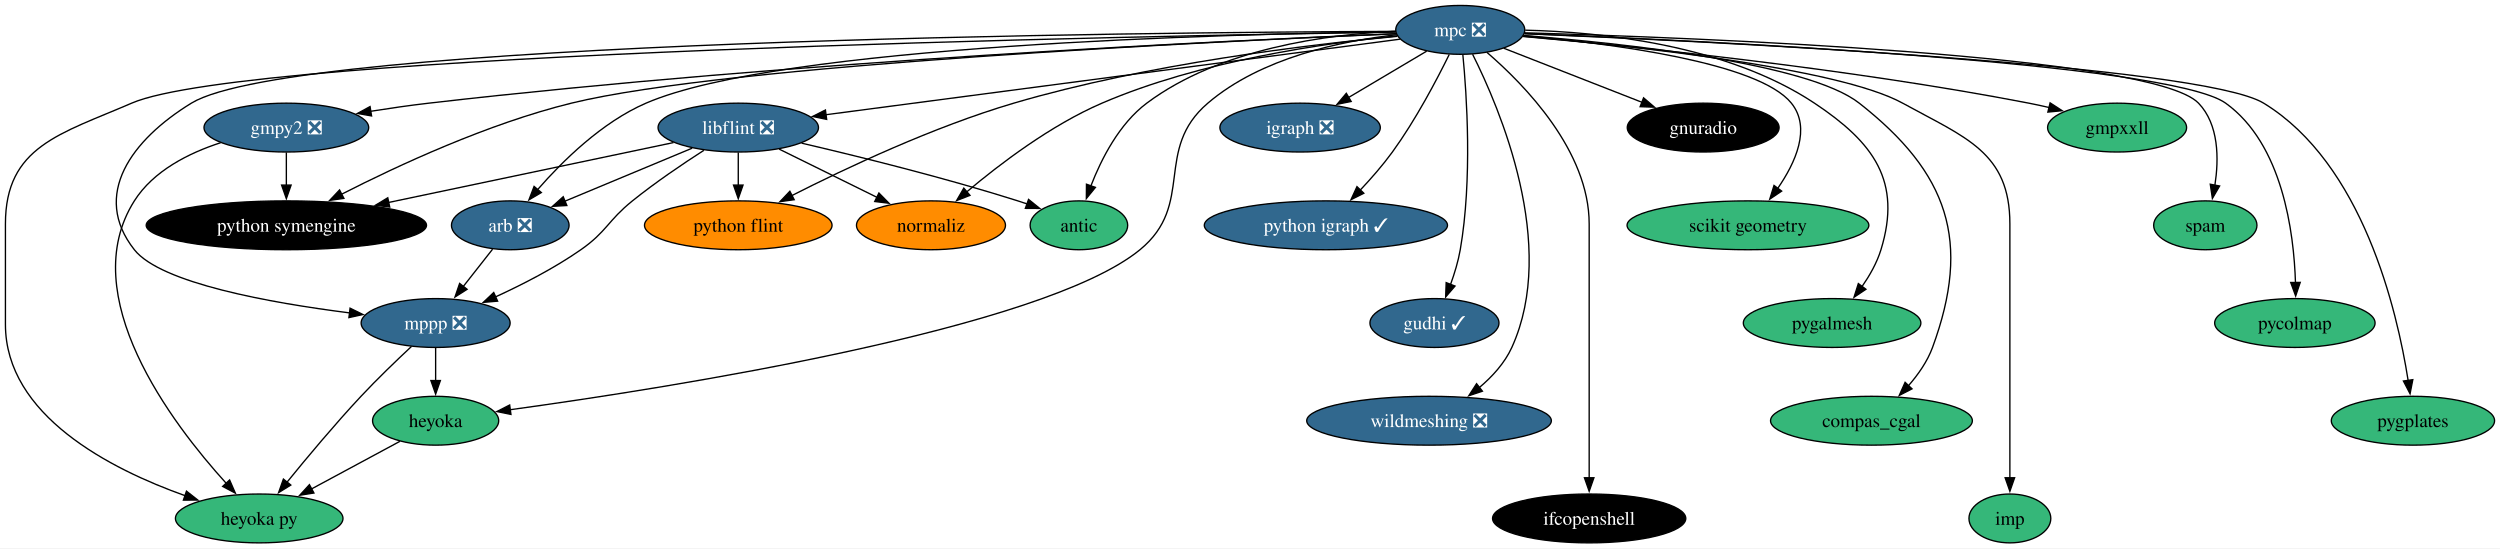
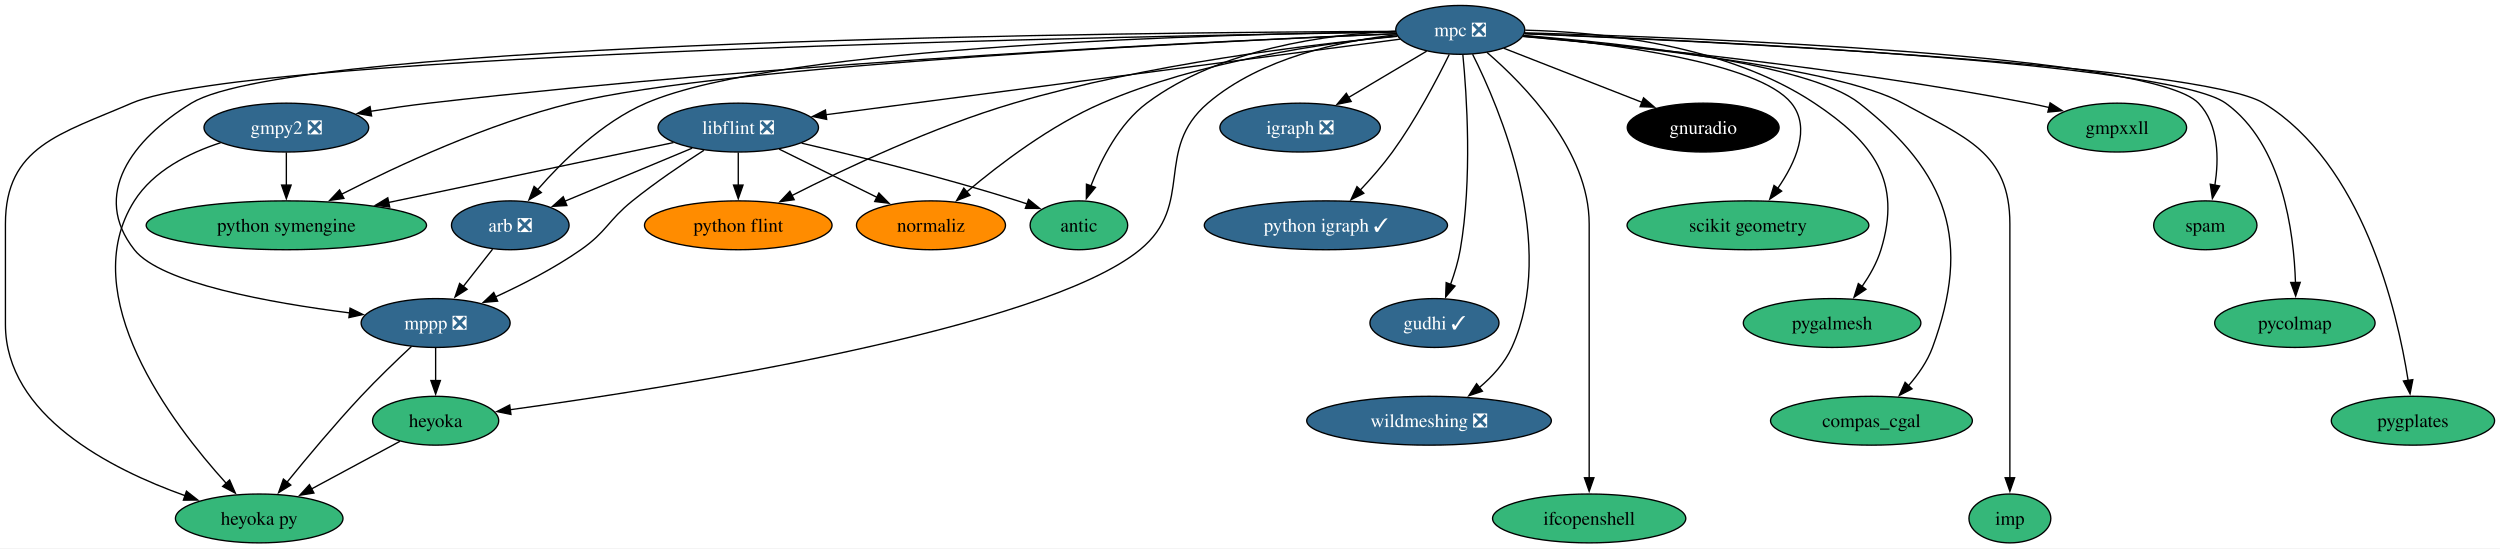
<svg xmlns="http://www.w3.org/2000/svg" xmlns:xlink="http://www.w3.org/1999/xlink" width="1842pt" height="404pt" viewBox="0.00 0.00 1842.15 404.00">
  <g id="graph0" class="graph" transform="scale(1 1) rotate(0) translate(4 400)">
    <polygon fill="white" stroke="none" points="-4,4 -4,-400 1838.15,-400 1838.15,4 -4,4" />
    <g id="node1" class="node">
      <g id="a_node1">
        <a xlink:href="https://github.com/conda-forge/arb-feedstock/pull/36" xlink:title="arb ❎">
          <ellipse fill="#31688e" stroke="black" cx="372" cy="-234" rx="43.32" ry="18" />
          <text text-anchor="middle" x="372" y="-229.32" font-family="Times,serif" font-size="14.00" fill="white">arb ❎</text>
        </a>
      </g>
    </g>
    <g id="node2" class="node">
      <g id="a_node2">
        <a xlink:href="https://github.com/conda-forge/mppp-feedstock/pull/60" xlink:title="mppp ❎">
          <ellipse fill="#31688e" stroke="black" cx="317" cy="-162" rx="54.89" ry="18" />
          <text text-anchor="middle" x="317" y="-157.32" font-family="Times,serif" font-size="14.00" fill="white">mppp ❎</text>
        </a>
      </g>
    </g>
    <g id="edge1" class="edge">
      <path fill="none" stroke="black" d="M358.97,-216.41C352.49,-208.16 344.51,-198.01 337.25,-188.78" />
      <polygon fill="black" stroke="black" points="340.19,-186.85 331.26,-181.15 334.68,-191.17 340.19,-186.85" />
    </g>
    <g id="node3" class="node">
      <g id="a_node3">
        <a xlink:href="https://github.com/conda-forge/heyoka.py-feedstock" xlink:title="heyoka py">
          <ellipse fill="#35b779" stroke="black" cx="187" cy="-18" rx="61.73" ry="18" />
          <text text-anchor="middle" x="187" y="-13.32" font-family="Times,serif" font-size="14.00">heyoka py</text>
        </a>
      </g>
    </g>
    <g id="edge2" class="edge">
      <path fill="none" stroke="black" d="M299.21,-144.74C288.21,-134.47 273.96,-120.78 262,-108 242.72,-87.39 222.16,-62.78 207.45,-44.67" />
      <polygon fill="black" stroke="black" points="210.28,-42.61 201.28,-37.02 204.83,-47 210.28,-42.61" />
    </g>
    <g id="node4" class="node">
      <g id="a_node4">
        <a xlink:href="https://github.com/conda-forge/heyoka-feedstock" xlink:title="heyoka">
          <ellipse fill="#35b779" stroke="black" cx="317" cy="-90" rx="46.47" ry="18" />
          <text text-anchor="middle" x="317" y="-85.33" font-family="Times,serif" font-size="14.00">heyoka</text>
        </a>
      </g>
    </g>
    <g id="edge3" class="edge">
      <path fill="none" stroke="black" d="M317,-143.7C317,-136.41 317,-127.73 317,-119.54" />
      <polygon fill="black" stroke="black" points="320.5,-119.62 317,-109.62 313.5,-119.62 320.5,-119.62" />
    </g>
    <g id="edge36" class="edge">
      <path fill="none" stroke="black" d="M290.69,-74.83C271.95,-64.74 246.45,-51.01 225.43,-39.69" />
      <polygon fill="black" stroke="black" points="227.32,-36.74 216.86,-35.08 224,-42.9 227.32,-36.74" />
    </g>
    <g id="node5" class="node">
      <g id="a_node5">
        <a xlink:href="https://github.com/conda-forge/gmpy2-feedstock/pull/41" xlink:title="gmpy2 ❎">
          <ellipse fill="#31688e" stroke="black" cx="207" cy="-306" rx="60.68" ry="18" />
          <text text-anchor="middle" x="207" y="-301.32" font-family="Times,serif" font-size="14.00" fill="white">gmpy2 ❎</text>
        </a>
      </g>
    </g>
    <g id="edge5" class="edge">
      <path fill="none" stroke="black" d="M158.6,-294.86C135.13,-287.25 109.04,-274.17 95,-252 50.93,-182.39 122.47,-88.2 162.64,-43.94" />
      <polygon fill="black" stroke="black" points="165.19,-46.35 169.42,-36.64 160.06,-41.58 165.19,-46.35" />
    </g>
    <g id="node6" class="node">
      <g id="a_node6">
        <a xlink:href="https://github.com/conda-forge/python-symengine-feedstock" xlink:title="python symengine">
-           <ellipse fill="#000000" stroke="black" cx="207" cy="-234" rx="103.29" ry="18" />
-           <text text-anchor="middle" x="207" y="-229.32" font-family="Times,serif" font-size="14.00" fill="white">python symengine</text>
+           <ellipse fill="#35b779" stroke="black" cx="207" cy="-234" rx="103.29" ry="18" />
+           <text text-anchor="middle" x="207" y="-229.32" font-family="Times,serif" font-size="14.00">python symengine</text>
        </a>
      </g>
    </g>
    <g id="edge4" class="edge">
      <path fill="none" stroke="black" d="M207,-287.7C207,-280.41 207,-271.73 207,-263.54" />
      <polygon fill="black" stroke="black" points="210.5,-263.62 207,-253.62 203.5,-263.62 210.5,-263.62" />
    </g>
    <g id="node7" class="node">
      <g id="a_node7">
        <a xlink:href="https://github.com/conda-forge/igraph-feedstock/pull/73" xlink:title="igraph ❎">
          <ellipse fill="#31688e" stroke="black" cx="954" cy="-306" rx="59.1" ry="18" />
          <text text-anchor="middle" x="954" y="-301.32" font-family="Times,serif" font-size="14.00" fill="white">igraph ❎</text>
        </a>
      </g>
    </g>
    <g id="node8" class="node">
      <g id="a_node8">
        <a xlink:href="https://github.com/conda-forge/libflint-feedstock/pull/33" xlink:title="libflint ❎">
          <ellipse fill="#31688e" stroke="black" cx="540" cy="-306" rx="59.1" ry="18" />
          <text text-anchor="middle" x="540" y="-301.32" font-family="Times,serif" font-size="14.00" fill="white">libflint ❎</text>
        </a>
      </g>
    </g>
    <g id="edge6" class="edge">
      <path fill="none" stroke="black" d="M506,-290.83C478.88,-279.53 440.83,-263.68 412.2,-251.75" />
      <polygon fill="black" stroke="black" points="413.7,-248.58 403.13,-247.97 411.01,-255.05 413.7,-248.58" />
    </g>
    <g id="edge7" class="edge">
      <path fill="none" stroke="black" d="M514.68,-289.28C499.05,-279.22 478.84,-265.55 462,-252 443.88,-237.41 443.08,-229.31 424,-216 404.54,-202.43 381.1,-190.4 361.12,-181.25" />
      <polygon fill="black" stroke="black" points="362.67,-178.1 352.11,-177.21 359.81,-184.49 362.67,-178.1" />
    </g>
    <g id="edge8" class="edge">
      <path fill="none" stroke="black" d="M492.29,-294.97C437.38,-283.43 346.5,-264.32 282.08,-250.78" />
      <polygon fill="black" stroke="black" points="283.17,-247.43 272.66,-248.8 281.73,-254.28 283.17,-247.43" />
    </g>
    <g id="node9" class="node">
      <g id="a_node9">
        <a xlink:href="https://github.com/conda-forge/python-flint-feedstock" xlink:title="python flint">
          <ellipse fill="#ff8c00" stroke="black" cx="540" cy="-234" rx="69.1" ry="18" />
          <text text-anchor="middle" x="540" y="-229.32" font-family="Times,serif" font-size="14.00">python flint</text>
        </a>
      </g>
    </g>
    <g id="edge9" class="edge">
      <path fill="none" stroke="black" d="M540,-287.7C540,-280.41 540,-271.73 540,-263.54" />
      <polygon fill="black" stroke="black" points="543.5,-263.62 540,-253.62 536.5,-263.62 543.5,-263.62" />
    </g>
    <g id="node10" class="node">
      <g id="a_node10">
        <a xlink:href="https://github.com/conda-forge/normaliz-feedstock" xlink:title="normaliz">
          <ellipse fill="#ff8c00" stroke="black" cx="682" cy="-234" rx="54.89" ry="18" />
          <text text-anchor="middle" x="682" y="-229.32" font-family="Times,serif" font-size="14.00">normaliz</text>
        </a>
      </g>
    </g>
    <g id="edge10" class="edge">
      <path fill="none" stroke="black" d="M570.11,-290.15C591.15,-279.78 619.46,-265.83 642.33,-254.55" />
      <polygon fill="black" stroke="black" points="643.64,-257.81 651.06,-250.25 640.54,-251.54 643.64,-257.81" />
    </g>
    <g id="node11" class="node">
      <g id="a_node11">
        <a xlink:href="https://github.com/conda-forge/antic-feedstock" xlink:title="antic">
          <ellipse fill="#35b779" stroke="black" cx="791" cy="-234" rx="35.95" ry="18" />
          <text text-anchor="middle" x="791" y="-229.32" font-family="Times,serif" font-size="14.00">antic</text>
        </a>
      </g>
    </g>
    <g id="edge11" class="edge">
      <path fill="none" stroke="black" d="M586.64,-294.54C628.66,-284.75 691.96,-269.1 746,-252 748.24,-251.29 750.53,-250.53 752.83,-249.74" />
      <polygon fill="black" stroke="black" points="753.9,-253.08 762.14,-246.42 751.54,-246.49 753.9,-253.08" />
    </g>
    <g id="node12" class="node">
      <g id="a_node12">
        <a xlink:href="https://github.com/conda-forge/mpc-feedstock/pull/27" xlink:title="mpc ❎">
          <ellipse fill="#31688e" stroke="black" cx="1072" cy="-378" rx="47.53" ry="18" />
          <text text-anchor="middle" x="1072" y="-373.32" font-family="Times,serif" font-size="14.00" fill="white">mpc ❎</text>
        </a>
      </g>
    </g>
    <g id="edge12" class="edge">
      <path fill="none" stroke="black" d="M1024.49,-376.62C900.73,-375.04 571.12,-366.81 472,-324 439.66,-310.03 410.56,-281.41 392.2,-260.37" />
      <polygon fill="black" stroke="black" points="394.89,-258.14 385.76,-252.76 389.55,-262.66 394.89,-258.14" />
    </g>
    <g id="edge13" class="edge">
      <path fill="none" stroke="black" d="M1024.12,-376.91C843.92,-376.24 212.95,-370.53 137,-324 93.08,-297.09 63.09,-256.43 95,-216 114.48,-191.32 195.1,-176.88 253.58,-169.46" />
      <polygon fill="black" stroke="black" points="253.95,-172.94 263.45,-168.25 253.1,-165.99 253.95,-172.94" />
    </g>
    <g id="edge16" class="edge">
      <path fill="none" stroke="black" d="M1024.46,-376.36C840.18,-373.61 178.91,-361.21 93,-324 40.5,-301.26 0,-292.21 0,-235 0,-235 0,-235 0,-161 0,-93.93 77.24,-54.42 132.44,-34.74" />
      <polygon fill="black" stroke="black" points="133.4,-38.11 141.73,-31.56 131.13,-31.49 133.4,-38.11" />
    </g>
    <g id="edge30" class="edge">
      <path fill="none" stroke="black" d="M1025.26,-374.42C984.24,-369.88 925.17,-357.49 886,-324 845.8,-289.63 876.9,-249.54 836,-216 764.65,-157.49 490.3,-114.38 371.91,-98.11" />
      <polygon fill="black" stroke="black" points="372.5,-94.65 362.12,-96.77 371.55,-101.59 372.5,-94.65" />
    </g>
    <g id="edge14" class="edge">
      <path fill="none" stroke="black" d="M1024.73,-375.2C905.08,-370.32 580.69,-355.06 312,-324 298.03,-322.39 283.08,-320.23 268.97,-317.99" />
      <polygon fill="black" stroke="black" points="269.8,-314.58 259.37,-316.43 268.68,-321.49 269.8,-314.58" />
    </g>
    <g id="edge15" class="edge">
      <path fill="none" stroke="black" d="M1024.65,-375.13C894.35,-369.68 532.5,-352.36 417,-324 355.62,-308.93 289.15,-278.05 247.79,-256.94" />
      <polygon fill="black" stroke="black" points="249.42,-253.84 238.93,-252.36 246.21,-260.06 249.42,-253.84" />
    </g>
    <g id="edge17" class="edge">
      <path fill="none" stroke="black" d="M1047.26,-362.33C1030.61,-352.45 1008.39,-339.27 989.82,-328.25" />
      <polygon fill="black" stroke="black" points="991.62,-325.25 981.23,-323.15 988.05,-331.27 991.62,-325.25" />
    </g>
    <g id="edge18" class="edge">
      <path fill="none" stroke="black" d="M1027.56,-371.15C933.49,-358.78 713.95,-329.89 604.47,-315.48" />
      <polygon fill="black" stroke="black" points="605.14,-312.04 594.77,-314.21 604.22,-318.98 605.14,-312.04" />
    </g>
    <g id="edge19" class="edge">
      <path fill="none" stroke="black" d="M1025.68,-373.27C961.24,-367.23 841.37,-352.97 743,-324 684.04,-306.63 619.63,-276.29 579.52,-255.93" />
      <polygon fill="black" stroke="black" points="581.21,-252.86 570.72,-251.41 578.02,-259.09 581.21,-252.86" />
    </g>
    <g id="edge20" class="edge">
      <path fill="none" stroke="black" d="M1025.43,-373.53C971.29,-368.18 880.13,-355.06 808,-324 770.26,-307.75 732.51,-279.02 708.31,-258.6" />
      <polygon fill="black" stroke="black" points="710.74,-256.07 700.87,-252.21 706.18,-261.38 710.74,-256.07" />
    </g>
    <g id="edge21" class="edge">
      <path fill="none" stroke="black" d="M1024.42,-377.02C974.15,-374.74 894.87,-364.3 841,-324 820.74,-308.84 807.52,-282.91 799.8,-262.94" />
      <polygon fill="black" stroke="black" points="803.16,-261.93 796.48,-253.7 796.57,-264.29 803.16,-261.93" />
    </g>
    <g id="node13" class="node">
      <g id="a_node13">
        <a xlink:href="https://github.com/conda-forge/python-igraph-feedstock/pull/90" xlink:title="python igraph ✓">
          <ellipse fill="#31688e" stroke="black" cx="973" cy="-234" rx="89.61" ry="18" />
          <text text-anchor="middle" x="973" y="-229.32" font-family="Times,serif" font-size="14.00" fill="white">python igraph ✓</text>
        </a>
      </g>
    </g>
    <g id="edge22" class="edge">
      <path fill="none" stroke="black" d="M1063.89,-359.88C1054.81,-341.42 1039.1,-311.5 1022,-288 1014.92,-278.27 1006.26,-268.39 998.2,-259.83" />
      <polygon fill="black" stroke="black" points="1000.94,-257.63 991.47,-252.86 995.9,-262.49 1000.94,-257.63" />
    </g>
    <g id="node14" class="node">
      <g id="a_node14">
        <a xlink:href="https://github.com/conda-forge/gudhi-feedstock/pull/62" xlink:title="gudhi ✓">
          <ellipse fill="#31688e" stroke="black" cx="1053" cy="-162" rx="47.53" ry="18" />
          <text text-anchor="middle" x="1053" y="-157.32" font-family="Times,serif" font-size="14.00" fill="white">gudhi ✓</text>
        </a>
      </g>
    </g>
    <g id="edge23" class="edge">
      <path fill="none" stroke="black" d="M1073.9,-359.91C1076.78,-330.33 1081,-267.77 1072,-216 1070.52,-207.49 1067.8,-198.54 1064.87,-190.47" />
      <polygon fill="black" stroke="black" points="1068.14,-189.23 1061.25,-181.19 1061.62,-191.78 1068.14,-189.23" />
    </g>
    <g id="node15" class="node">
      <g id="a_node15">
        <a xlink:href="https://github.com/conda-forge/wildmeshing-feedstock/pull/24" xlink:title="wildmeshing ❎">
          <ellipse fill="#31688e" stroke="black" cx="1049" cy="-90" rx="90.14" ry="18" />
          <text text-anchor="middle" x="1049" y="-85.33" font-family="Times,serif" font-size="14.00" fill="white">wildmeshing ❎</text>
        </a>
      </g>
    </g>
    <g id="edge24" class="edge">
      <path fill="none" stroke="black" d="M1081.09,-360.03C1101.04,-320.35 1144.26,-219.15 1110,-144 1104.74,-132.47 1095.6,-122.47 1085.97,-114.37" />
      <polygon fill="black" stroke="black" points="1088.32,-111.77 1078.28,-108.4 1084.03,-117.29 1088.32,-111.77" />
    </g>
    <g id="node16" class="node">
      <g id="a_node16">
        <a xlink:href="https://github.com/conda-forge/ifcopenshell-feedstock" xlink:title="ifcopenshell">
-           <ellipse fill="#000000" stroke="black" cx="1167" cy="-18" rx="71.2" ry="18" />
-           <text text-anchor="middle" x="1167" y="-13.32" font-family="Times,serif" font-size="14.00" fill="white">ifcopenshell</text>
+           <ellipse fill="#35b779" stroke="black" cx="1167" cy="-18" rx="71.2" ry="18" />
+           <text text-anchor="middle" x="1167" y="-13.32" font-family="Times,serif" font-size="14.00">ifcopenshell</text>
        </a>
      </g>
    </g>
    <g id="edge25" class="edge">
      <path fill="none" stroke="black" d="M1091.68,-361.4C1119.51,-337.44 1167,-288.69 1167,-235 1167,-235 1167,-235 1167,-161 1167,-121.74 1167,-76.38 1167,-47.69" />
      <polygon fill="black" stroke="black" points="1170.5,-48 1167,-38 1163.5,-48 1170.5,-48" />
    </g>
    <g id="node17" class="node">
      <g id="a_node17">
        <a xlink:href="https://github.com/conda-forge/gnuradio-feedstock" xlink:title="gnuradio">
          <ellipse fill="#000000" stroke="black" cx="1251" cy="-306" rx="55.94" ry="18" />
          <text text-anchor="middle" x="1251" y="-301.32" font-family="Times,serif" font-size="14.00" fill="white">gnuradio</text>
        </a>
      </g>
    </g>
    <g id="edge26" class="edge">
      <path fill="none" stroke="black" d="M1104,-364.49C1132.46,-353.36 1174.37,-336.97 1206.17,-324.53" />
      <polygon fill="black" stroke="black" points="1207.08,-327.93 1215.12,-321.03 1204.53,-321.41 1207.08,-327.93" />
    </g>
    <g id="node18" class="node">
      <g id="a_node18">
        <a xlink:href="https://github.com/conda-forge/scikit-geometry-feedstock" xlink:title="scikit geometry">
          <ellipse fill="#35b779" stroke="black" cx="1284" cy="-234" rx="89.09" ry="18" />
          <text text-anchor="middle" x="1284" y="-229.32" font-family="Times,serif" font-size="14.00">scikit geometry</text>
        </a>
      </g>
    </g>
    <g id="edge27" class="edge">
      <path fill="none" stroke="black" d="M1118.6,-373.67C1182.37,-368.04 1291.69,-354.16 1316,-324 1330.72,-305.74 1319.05,-280.14 1305.85,-261.08" />
      <polygon fill="black" stroke="black" points="1308.82,-259.21 1300.06,-253.27 1303.2,-263.38 1308.82,-259.21" />
    </g>
    <g id="node19" class="node">
      <g id="a_node19">
        <a xlink:href="https://github.com/conda-forge/pygalmesh-feedstock" xlink:title="pygalmesh">
          <ellipse fill="#35b779" stroke="black" cx="1346" cy="-162" rx="65.41" ry="18" />
          <text text-anchor="middle" x="1346" y="-157.32" font-family="Times,serif" font-size="14.00">pygalmesh</text>
        </a>
      </g>
    </g>
    <g id="edge28" class="edge">
      <path fill="none" stroke="black" d="M1119.89,-377.78C1175.58,-376.45 1268.12,-367.14 1333,-324 1376.89,-294.82 1397.49,-266.38 1382,-216 1379.04,-206.37 1373.67,-196.92 1367.96,-188.73" />
      <polygon fill="black" stroke="black" points="1370.94,-186.87 1362.14,-180.97 1365.34,-191.07 1370.94,-186.87" />
    </g>
    <g id="node20" class="node">
      <g id="a_node20">
        <a xlink:href="https://github.com/conda-forge/compas_cgal-feedstock" xlink:title="compas_cgal">
          <ellipse fill="#35b779" stroke="black" cx="1375" cy="-90" rx="74.36" ry="18" />
          <text text-anchor="middle" x="1375" y="-85.33" font-family="Times,serif" font-size="14.00">compas_cgal</text>
        </a>
      </g>
    </g>
    <g id="edge29" class="edge">
      <path fill="none" stroke="black" d="M1118.59,-373.87C1191.53,-368.11 1328.26,-353.62 1366,-324 1431.7,-272.43 1448.79,-222.4 1420,-144 1416.21,-133.68 1409.42,-124 1402.25,-115.8" />
      <polygon fill="black" stroke="black" points="1404.89,-113.5 1395.48,-108.64 1399.8,-118.31 1404.89,-113.5" />
    </g>
    <g id="node21" class="node">
      <g id="a_node21">
        <a xlink:href="https://github.com/conda-forge/imp-feedstock" xlink:title="imp">
          <ellipse fill="#35b779" stroke="black" cx="1477" cy="-18" rx="30.16" ry="18" />
          <text text-anchor="middle" x="1477" y="-13.32" font-family="Times,serif" font-size="14.00">imp</text>
        </a>
      </g>
    </g>
    <g id="edge31" class="edge">
      <path fill="none" stroke="black" d="M1118.17,-373.32C1196.28,-366.47 1350.65,-350.05 1398,-324 1444.34,-298.5 1477,-287.89 1477,-235 1477,-235 1477,-235 1477,-161 1477,-121.74 1477,-76.38 1477,-47.69" />
      <polygon fill="black" stroke="black" points="1480.5,-48 1477,-38 1473.5,-48 1480.5,-48" />
    </g>
    <g id="node22" class="node">
      <g id="a_node22">
        <a xlink:href="https://github.com/conda-forge/gmpxxll-feedstock" xlink:title="gmpxxll">
          <ellipse fill="#35b779" stroke="black" cx="1556" cy="-306" rx="51.21" ry="18" />
          <text text-anchor="middle" x="1556" y="-301.32" font-family="Times,serif" font-size="14.00">gmpxxll</text>
        </a>
      </g>
    </g>
    <g id="edge32" class="edge">
      <path fill="none" stroke="black" d="M1118.19,-373.14C1195.72,-366.21 1356.74,-349.94 1491,-324 1495.9,-323.05 1500.98,-321.95 1506.04,-320.76" />
      <polygon fill="black" stroke="black" points="1506.65,-324.22 1515.53,-318.44 1504.99,-317.42 1506.65,-324.22" />
    </g>
    <g id="node23" class="node">
      <g id="a_node23">
        <a xlink:href="https://github.com/conda-forge/spam-feedstock" xlink:title="spam">
          <ellipse fill="#35b779" stroke="black" cx="1621" cy="-234" rx="38.06" ry="18" />
          <text text-anchor="middle" x="1621" y="-229.32" font-family="Times,serif" font-size="14.00">spam</text>
        </a>
      </g>
    </g>
    <g id="edge33" class="edge">
      <path fill="none" stroke="black" d="M1119.51,-375.84C1245.68,-372.28 1581.91,-359.51 1616,-324 1631.07,-308.3 1631.09,-283 1628.05,-263.38" />
      <polygon fill="black" stroke="black" points="1631.54,-262.96 1626.22,-253.8 1624.66,-264.28 1631.54,-262.96" />
    </g>
    <g id="node24" class="node">
      <g id="a_node24">
        <a xlink:href="https://github.com/conda-forge/pycolmap-feedstock" xlink:title="pycolmap">
          <ellipse fill="#35b779" stroke="black" cx="1687" cy="-162" rx="59.1" ry="18" />
          <text text-anchor="middle" x="1687" y="-157.32" font-family="Times,serif" font-size="14.00">pycolmap</text>
        </a>
      </g>
    </g>
    <g id="edge34" class="edge">
      <path fill="none" stroke="black" d="M1119.21,-375.27C1247.27,-370.22 1594.42,-353.88 1636,-324 1677.89,-293.89 1686.29,-229.11 1687.45,-191.55" />
      <polygon fill="black" stroke="black" points="1690.94,-191.94 1687.58,-181.9 1683.94,-191.85 1690.94,-191.94" />
    </g>
    <g id="node25" class="node">
      <g id="a_node25">
        <a xlink:href="https://github.com/conda-forge/pygplates-feedstock" xlink:title="pygplates">
          <ellipse fill="#35b779" stroke="black" cx="1774" cy="-90" rx="60.15" ry="18" />
          <text text-anchor="middle" x="1774" y="-85.33" font-family="Times,serif" font-size="14.00">pygplates</text>
        </a>
      </g>
    </g>
    <g id="edge35" class="edge">
      <path fill="none" stroke="black" d="M1119.41,-375.16C1251.65,-369.69 1617.93,-352.13 1664,-324 1736.98,-279.43 1762.31,-171.49 1770.45,-119.68" />
      <polygon fill="black" stroke="black" points="1773.9,-120.26 1771.88,-109.86 1766.98,-119.26 1773.9,-120.26" />
    </g>
  </g>
</svg>
